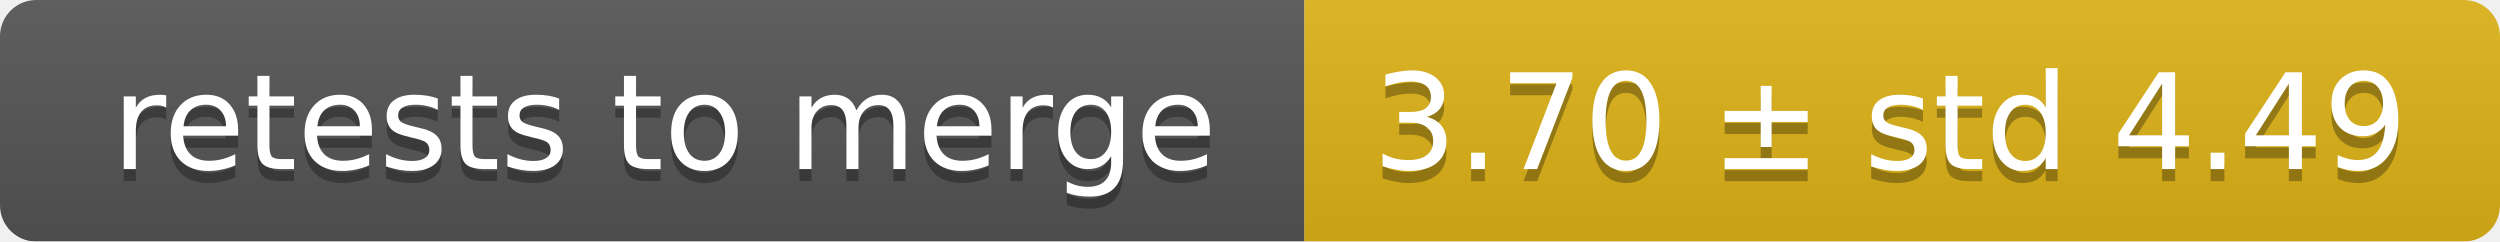
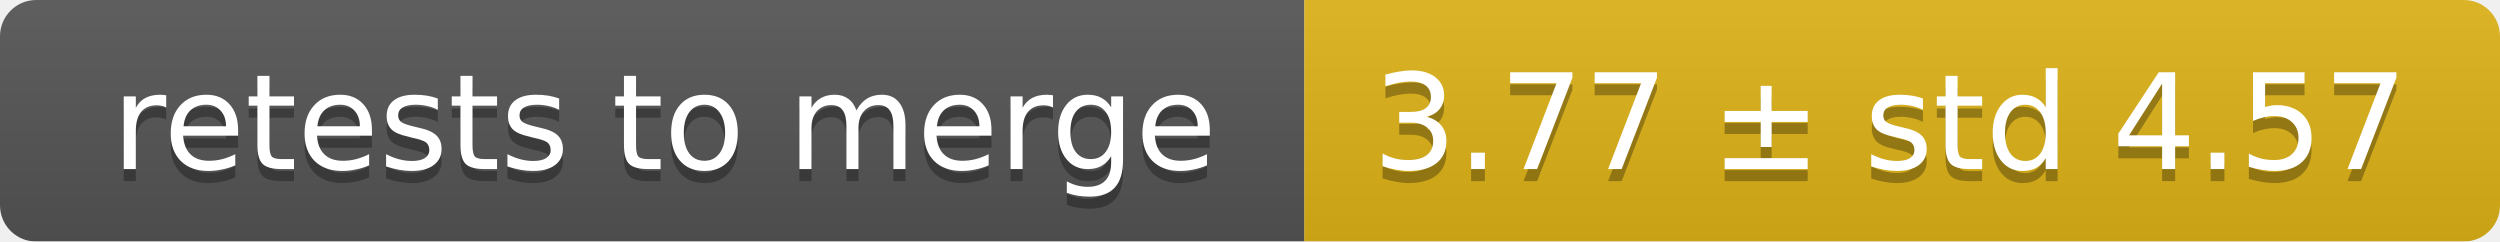
<svg xmlns="http://www.w3.org/2000/svg" width="207" height="20">
  <linearGradient id="smooth" x2="0" y2="100%">
    <stop offset="0" stop-color="#bbb" stop-opacity=".1" />
    <stop offset="1" stop-opacity=".1" />
  </linearGradient>
  <mask id="round">
    <rect width="207" height="20" rx="3" fill="#fff" />
  </mask>
  <g mask="url(#round)">
    <rect width="108" height="20" fill="#555" />
    <rect x="108" width="99" height="20" fill="#dfb317" />
    <rect width="207" height="20" fill="url(#smooth)" />
  </g>
  <g fill="#fff" text-anchor="middle" font-family="DejaVu Sans,Verdana,Geneva,sans-serif" font-size="11">
    <text x="55" y="15" fill="#010101" fill-opacity=".3">retests to merge</text>
    <text x="55" y="14">retests to merge</text>
-     <text x="156.5" y="15" fill="#010101" fill-opacity=".3">3.70 ± std 4.49</text>
-     <text x="156.5" y="14">3.70 ± std 4.49</text>
+     <text x="156.5" y="15" fill="#010101" fill-opacity=".3">3.77 ± std 4.57</text>
+     <text x="156.5" y="14">3.77 ± std 4.57</text>
  </g>
</svg>
